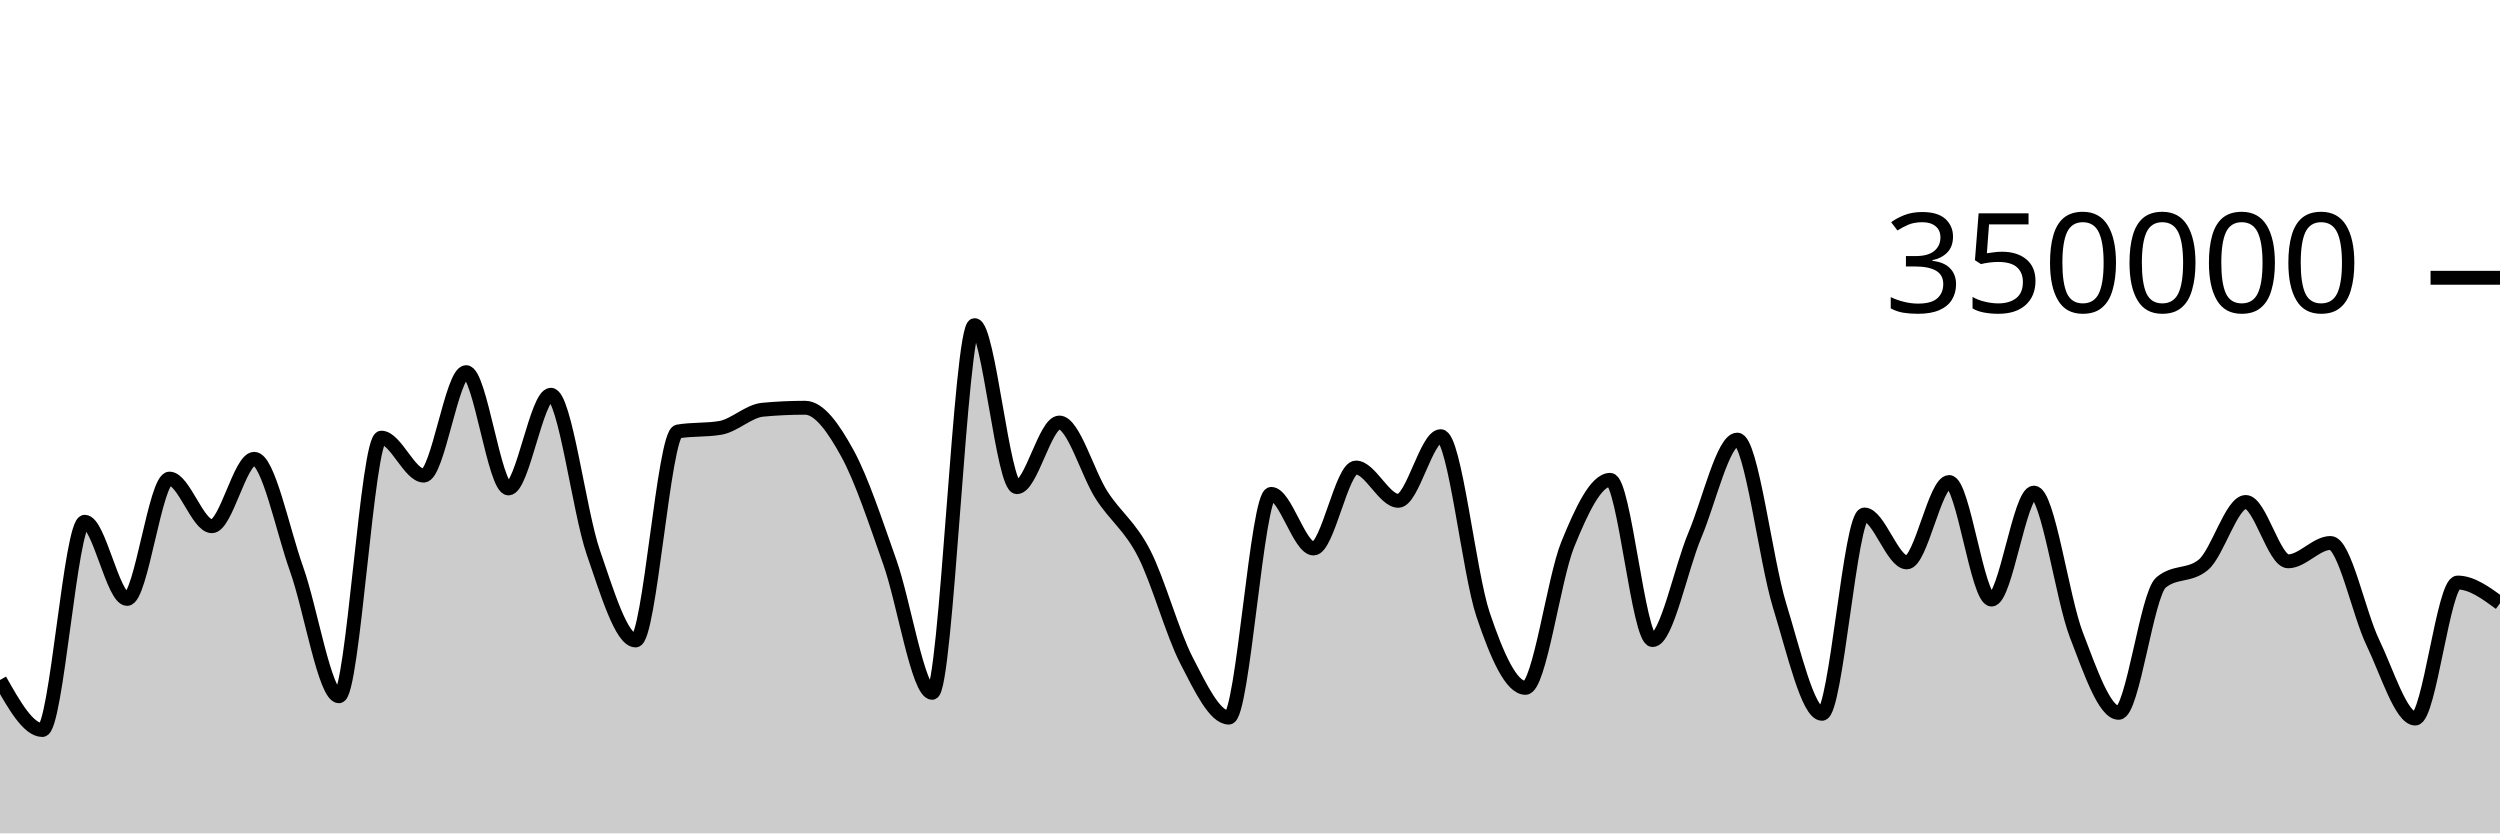
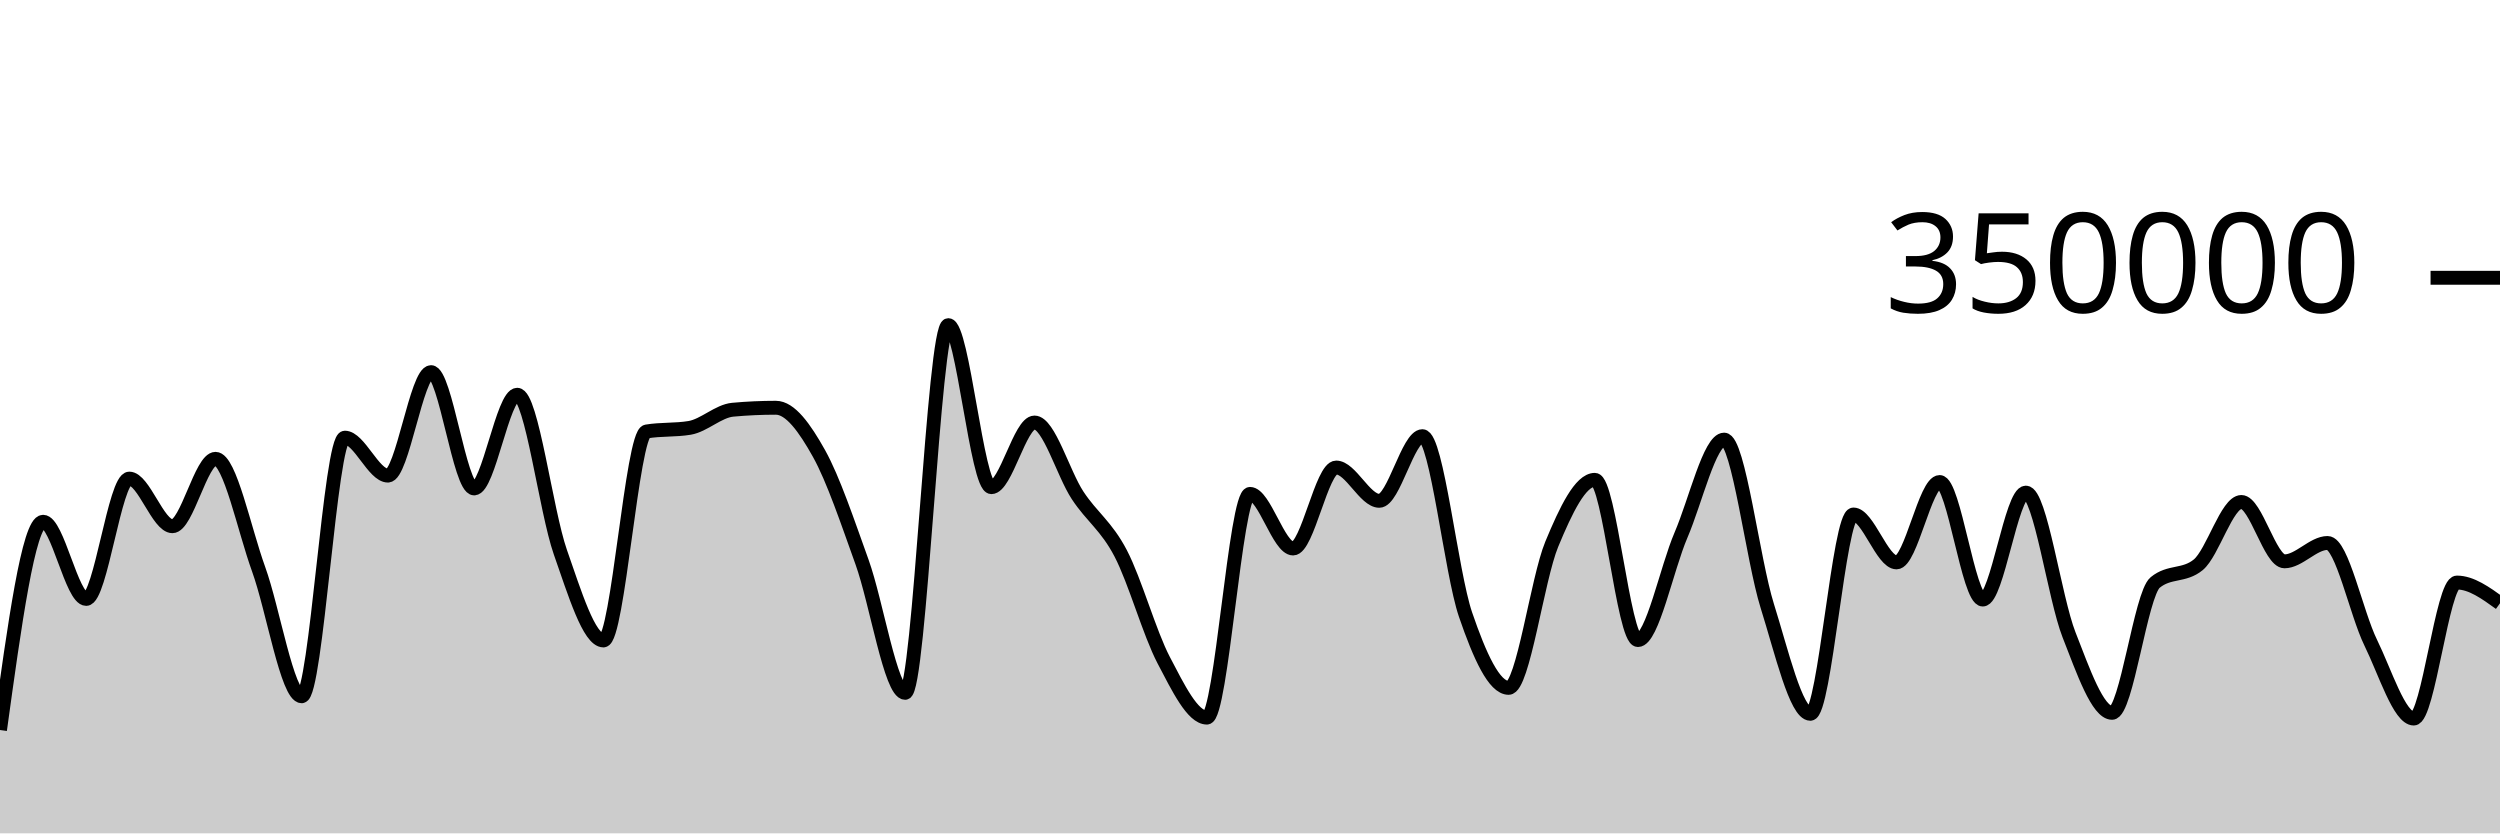
<svg xmlns="http://www.w3.org/2000/svg" viewBox="0 0 180 60">
  <g transform="translate(0,20)">
-     <path class="area" fill="rgba(0, 0, 0, 0.2)" d="M0,28.96C1.017,30.761,2.034,32.561,3.051,32.561C4.068,32.561,5.085,17.566,6.102,17.566C7.119,17.566,8.136,23.123,9.153,23.123C10.169,23.123,11.186,14.459,12.203,14.459C13.22,14.459,14.237,17.888,15.254,17.888C16.271,17.888,17.288,13.035,18.305,13.035C19.322,13.035,20.339,18.134,21.356,20.983C22.373,23.833,23.39,30.132,24.407,30.132C25.424,30.132,26.441,11.511,27.458,11.511C28.475,11.511,29.492,14.244,30.508,14.244C31.525,14.244,32.542,6.793,33.559,6.793C34.576,6.793,35.593,15.167,36.61,15.167C37.627,15.167,38.644,8.422,39.661,8.422C40.678,8.422,41.695,16.803,42.712,19.752C43.729,22.7,44.746,26.113,45.763,26.113C46.78,26.113,47.797,11.239,48.814,11.066C49.831,10.893,50.847,10.98,51.864,10.807C52.881,10.633,53.898,9.594,54.915,9.5C55.932,9.405,56.949,9.358,57.966,9.358C58.983,9.358,60,10.794,61.017,12.647C62.034,14.5,63.051,17.601,64.068,20.474C65.085,23.346,66.102,29.884,67.119,29.884C68.136,29.884,69.153,3.409,70.169,3.409C71.186,3.409,72.203,15.076,73.22,15.076C74.237,15.076,75.254,10.422,76.271,10.422C77.288,10.422,78.305,14.093,79.322,15.663C80.339,17.233,81.356,17.861,82.373,19.842C83.39,21.822,84.407,25.574,85.424,27.545C86.441,29.516,87.458,31.668,88.475,31.668C89.492,31.668,90.508,15.56,91.525,15.56C92.542,15.56,93.559,19.492,94.576,19.492C95.593,19.492,96.61,13.662,97.627,13.662C98.644,13.662,99.661,16.059,100.678,16.059C101.695,16.059,102.712,11.404,103.729,11.404C104.746,11.404,105.763,21.227,106.78,24.247C107.797,27.268,108.814,29.526,109.831,29.526C110.847,29.526,111.864,21.683,112.881,19.187C113.898,16.691,114.915,14.548,115.932,14.548C116.949,14.548,117.966,26.085,118.983,26.085C120,26.085,121.017,20.925,122.034,18.52C123.051,16.114,124.068,11.652,125.085,11.652C126.102,11.652,127.119,20.329,128.136,23.619C129.153,26.909,130.169,31.394,131.186,31.394C132.203,31.394,133.22,17.044,134.237,17.044C135.254,17.044,136.271,20.492,137.288,20.492C138.305,20.492,139.322,14.705,140.339,14.705C141.356,14.705,142.373,23.167,143.39,23.167C144.407,23.167,145.424,15.467,146.441,15.467C147.458,15.467,148.475,23.053,149.492,25.695C150.508,28.338,151.525,31.324,152.542,31.324C153.559,31.324,154.576,22.79,155.593,21.94C156.61,21.089,157.627,21.514,158.644,20.664C159.661,19.814,160.678,16.142,161.695,16.142C162.712,16.142,163.729,20.416,164.746,20.416C165.763,20.416,166.78,19.094,167.797,19.094C168.814,19.094,169.831,24.161,170.847,26.268C171.864,28.375,172.881,31.736,173.898,31.736C174.915,31.736,175.932,21.943,176.949,21.943C177.966,21.943,178.983,22.69,180,23.436L180,40C178.983,40,177.966,40,176.949,40C175.932,40,174.915,40,173.898,40C172.881,40,171.864,40,170.847,40C169.831,40,168.814,40,167.797,40C166.78,40,165.763,40,164.746,40C163.729,40,162.712,40,161.695,40C160.678,40,159.661,40,158.644,40C157.627,40,156.61,40,155.593,40C154.576,40,153.559,40,152.542,40C151.525,40,150.508,40,149.492,40C148.475,40,147.458,40,146.441,40C145.424,40,144.407,40,143.39,40C142.373,40,141.356,40,140.339,40C139.322,40,138.305,40,137.288,40C136.271,40,135.254,40,134.237,40C133.22,40,132.203,40,131.186,40C130.169,40,129.153,40,128.136,40C127.119,40,126.102,40,125.085,40C124.068,40,123.051,40,122.034,40C121.017,40,120,40,118.983,40C117.966,40,116.949,40,115.932,40C114.915,40,113.898,40,112.881,40C111.864,40,110.847,40,109.831,40C108.814,40,107.797,40,106.78,40C105.763,40,104.746,40,103.729,40C102.712,40,101.695,40,100.678,40C99.661,40,98.644,40,97.627,40C96.61,40,95.593,40,94.576,40C93.559,40,92.542,40,91.525,40C90.508,40,89.492,40,88.475,40C87.458,40,86.441,40,85.424,40C84.407,40,83.39,40,82.373,40C81.356,40,80.339,40,79.322,40C78.305,40,77.288,40,76.271,40C75.254,40,74.237,40,73.22,40C72.203,40,71.186,40,70.169,40C69.153,40,68.136,40,67.119,40C66.102,40,65.085,40,64.068,40C63.051,40,62.034,40,61.017,40C60,40,58.983,40,57.966,40C56.949,40,55.932,40,54.915,40C53.898,40,52.881,40,51.864,40C50.847,40,49.831,40,48.814,40C47.797,40,46.78,40,45.763,40C44.746,40,43.729,40,42.712,40C41.695,40,40.678,40,39.661,40C38.644,40,37.627,40,36.61,40C35.593,40,34.576,40,33.559,40C32.542,40,31.525,40,30.508,40C29.492,40,28.475,40,27.458,40C26.441,40,25.424,40,24.407,40C23.39,40,22.373,40,21.356,40C20.339,40,19.322,40,18.305,40C17.288,40,16.271,40,15.254,40C14.237,40,13.22,40,12.203,40C11.186,40,10.169,40,9.153,40C8.136,40,7.119,40,6.102,40C5.085,40,4.068,40,3.051,40C2.034,40,1.017,40,0,40Z" />
-     <path class="line" stroke="black" fill="none" d="M0,28.96C1.017,30.761,2.034,32.561,3.051,32.561C4.068,32.561,5.085,17.566,6.102,17.566C7.119,17.566,8.136,23.123,9.153,23.123C10.169,23.123,11.186,14.459,12.203,14.459C13.22,14.459,14.237,17.888,15.254,17.888C16.271,17.888,17.288,13.035,18.305,13.035C19.322,13.035,20.339,18.134,21.356,20.983C22.373,23.833,23.39,30.132,24.407,30.132C25.424,30.132,26.441,11.511,27.458,11.511C28.475,11.511,29.492,14.244,30.508,14.244C31.525,14.244,32.542,6.793,33.559,6.793C34.576,6.793,35.593,15.167,36.61,15.167C37.627,15.167,38.644,8.422,39.661,8.422C40.678,8.422,41.695,16.803,42.712,19.752C43.729,22.7,44.746,26.113,45.763,26.113C46.78,26.113,47.797,11.239,48.814,11.066C49.831,10.893,50.847,10.98,51.864,10.807C52.881,10.633,53.898,9.594,54.915,9.5C55.932,9.405,56.949,9.358,57.966,9.358C58.983,9.358,60,10.794,61.017,12.647C62.034,14.5,63.051,17.601,64.068,20.474C65.085,23.346,66.102,29.884,67.119,29.884C68.136,29.884,69.153,3.409,70.169,3.409C71.186,3.409,72.203,15.076,73.22,15.076C74.237,15.076,75.254,10.422,76.271,10.422C77.288,10.422,78.305,14.093,79.322,15.663C80.339,17.233,81.356,17.861,82.373,19.842C83.39,21.822,84.407,25.574,85.424,27.545C86.441,29.516,87.458,31.668,88.475,31.668C89.492,31.668,90.508,15.56,91.525,15.56C92.542,15.56,93.559,19.492,94.576,19.492C95.593,19.492,96.61,13.662,97.627,13.662C98.644,13.662,99.661,16.059,100.678,16.059C101.695,16.059,102.712,11.404,103.729,11.404C104.746,11.404,105.763,21.227,106.78,24.247C107.797,27.268,108.814,29.526,109.831,29.526C110.847,29.526,111.864,21.683,112.881,19.187C113.898,16.691,114.915,14.548,115.932,14.548C116.949,14.548,117.966,26.085,118.983,26.085C120,26.085,121.017,20.925,122.034,18.52C123.051,16.114,124.068,11.652,125.085,11.652C126.102,11.652,127.119,20.329,128.136,23.619C129.153,26.909,130.169,31.394,131.186,31.394C132.203,31.394,133.22,17.044,134.237,17.044C135.254,17.044,136.271,20.492,137.288,20.492C138.305,20.492,139.322,14.705,140.339,14.705C141.356,14.705,142.373,23.167,143.39,23.167C144.407,23.167,145.424,15.467,146.441,15.467C147.458,15.467,148.475,23.053,149.492,25.695C150.508,28.338,151.525,31.324,152.542,31.324C153.559,31.324,154.576,22.79,155.593,21.94C156.61,21.089,157.627,21.514,158.644,20.664C159.661,19.814,160.678,16.142,161.695,16.142C162.712,16.142,163.729,20.416,164.746,20.416C165.763,20.416,166.78,19.094,167.797,19.094C168.814,19.094,169.831,24.161,170.847,26.268C171.864,28.375,172.881,31.736,173.898,31.736C174.915,31.736,175.932,21.943,176.949,21.943C177.966,21.943,178.983,22.69,180,23.436" />
+     <path class="area" fill="rgba(0, 0, 0, 0.2)" d="M0,32.561C1.034,25.064,2.069,17.566,3.103,17.566C4.138,17.566,5.172,23.123,6.207,23.123C7.241,23.123,8.276,14.459,9.31,14.459C10.345,14.459,11.379,17.888,12.414,17.888C13.448,17.888,14.483,13.035,15.517,13.035C16.552,13.035,17.586,18.134,18.621,20.983C19.655,23.833,20.69,30.132,21.724,30.132C22.759,30.132,23.793,11.511,24.828,11.511C25.862,11.511,26.897,14.244,27.931,14.244C28.966,14.244,30,6.793,31.034,6.793C32.069,6.793,33.103,15.167,34.138,15.167C35.172,15.167,36.207,8.422,37.241,8.422C38.276,8.422,39.31,16.803,40.345,19.752C41.379,22.7,42.414,26.113,43.448,26.113C44.483,26.113,45.517,11.239,46.552,11.066C47.586,10.893,48.621,10.98,49.655,10.807C50.69,10.633,51.724,9.594,52.759,9.5C53.793,9.405,54.828,9.358,55.862,9.358C56.897,9.358,57.931,10.794,58.966,12.647C60,14.5,61.034,17.601,62.069,20.474C63.103,23.346,64.138,29.884,65.172,29.884C66.207,29.884,67.241,3.409,68.276,3.409C69.31,3.409,70.345,15.076,71.379,15.076C72.414,15.076,73.448,10.422,74.483,10.422C75.517,10.422,76.552,14.093,77.586,15.663C78.621,17.233,79.655,17.861,80.69,19.842C81.724,21.822,82.759,25.574,83.793,27.545C84.828,29.516,85.862,31.668,86.897,31.668C87.931,31.668,88.966,15.56,90,15.56C91.034,15.56,92.069,19.492,93.103,19.492C94.138,19.492,95.172,13.662,96.207,13.662C97.241,13.662,98.276,16.059,99.31,16.059C100.345,16.059,101.379,11.404,102.414,11.404C103.448,11.404,104.483,21.227,105.517,24.247C106.552,27.268,107.586,29.526,108.621,29.526C109.655,29.526,110.69,21.683,111.724,19.187C112.759,16.691,113.793,14.548,114.828,14.548C115.862,14.548,116.897,26.085,117.931,26.085C118.966,26.085,120,20.925,121.034,18.52C122.069,16.114,123.103,11.652,124.138,11.652C125.172,11.652,126.207,20.329,127.241,23.619C128.276,26.909,129.31,31.394,130.345,31.394C131.379,31.394,132.414,17.044,133.448,17.044C134.483,17.044,135.517,20.492,136.552,20.492C137.586,20.492,138.621,14.705,139.655,14.705C140.69,14.705,141.724,23.167,142.759,23.167C143.793,23.167,144.828,15.467,145.862,15.467C146.897,15.467,147.931,23.053,148.966,25.695C150,28.338,151.034,31.324,152.069,31.324C153.103,31.324,154.138,22.79,155.172,21.94C156.207,21.089,157.241,21.514,158.276,20.664C159.31,19.814,160.345,16.142,161.379,16.142C162.414,16.142,163.448,20.416,164.483,20.416C165.517,20.416,166.552,19.094,167.586,19.094C168.621,19.094,169.655,24.161,170.69,26.268C171.724,28.375,172.759,31.736,173.793,31.736C174.828,31.736,175.862,21.943,176.897,21.943C177.931,21.943,178.966,22.69,180,23.436L180,40C178.966,40,177.931,40,176.897,40C175.862,40,174.828,40,173.793,40C172.759,40,171.724,40,170.69,40C169.655,40,168.621,40,167.586,40C166.552,40,165.517,40,164.483,40C163.448,40,162.414,40,161.379,40C160.345,40,159.31,40,158.276,40C157.241,40,156.207,40,155.172,40C154.138,40,153.103,40,152.069,40C151.034,40,150,40,148.966,40C147.931,40,146.897,40,145.862,40C144.828,40,143.793,40,142.759,40C141.724,40,140.69,40,139.655,40C138.621,40,137.586,40,136.552,40C135.517,40,134.483,40,133.448,40C132.414,40,131.379,40,130.345,40C129.31,40,128.276,40,127.241,40C126.207,40,125.172,40,124.138,40C123.103,40,122.069,40,121.034,40C120,40,118.966,40,117.931,40C116.897,40,115.862,40,114.828,40C113.793,40,112.759,40,111.724,40C110.69,40,109.655,40,108.621,40C107.586,40,106.552,40,105.517,40C104.483,40,103.448,40,102.414,40C101.379,40,100.345,40,99.31,40C98.276,40,97.241,40,96.207,40C95.172,40,94.138,40,93.103,40C92.069,40,91.034,40,90,40C88.966,40,87.931,40,86.897,40C85.862,40,84.828,40,83.793,40C82.759,40,81.724,40,80.69,40C79.655,40,78.621,40,77.586,40C76.552,40,75.517,40,74.483,40C73.448,40,72.414,40,71.379,40C70.345,40,69.31,40,68.276,40C67.241,40,66.207,40,65.172,40C64.138,40,63.103,40,62.069,40C61.034,40,60,40,58.966,40C57.931,40,56.897,40,55.862,40C54.828,40,53.793,40,52.759,40C51.724,40,50.69,40,49.655,40C48.621,40,47.586,40,46.552,40C45.517,40,44.483,40,43.448,40C42.414,40,41.379,40,40.345,40C39.31,40,38.276,40,37.241,40C36.207,40,35.172,40,34.138,40C33.103,40,32.069,40,31.034,40C30,40,28.966,40,27.931,40C26.897,40,25.862,40,24.828,40C23.793,40,22.759,40,21.724,40C20.69,40,19.655,40,18.621,40C17.586,40,16.552,40,15.517,40C14.483,40,13.448,40,12.414,40C11.379,40,10.345,40,9.31,40C8.276,40,7.241,40,6.207,40C5.172,40,4.138,40,3.103,40C2.069,40,1.034,40,0,40Z" />
+     <path class="line" stroke="black" fill="none" d="M0,32.561C1.034,25.064,2.069,17.566,3.103,17.566C4.138,17.566,5.172,23.123,6.207,23.123C7.241,23.123,8.276,14.459,9.31,14.459C10.345,14.459,11.379,17.888,12.414,17.888C13.448,17.888,14.483,13.035,15.517,13.035C16.552,13.035,17.586,18.134,18.621,20.983C19.655,23.833,20.69,30.132,21.724,30.132C22.759,30.132,23.793,11.511,24.828,11.511C25.862,11.511,26.897,14.244,27.931,14.244C28.966,14.244,30,6.793,31.034,6.793C32.069,6.793,33.103,15.167,34.138,15.167C35.172,15.167,36.207,8.422,37.241,8.422C38.276,8.422,39.31,16.803,40.345,19.752C41.379,22.7,42.414,26.113,43.448,26.113C44.483,26.113,45.517,11.239,46.552,11.066C47.586,10.893,48.621,10.98,49.655,10.807C50.69,10.633,51.724,9.594,52.759,9.5C53.793,9.405,54.828,9.358,55.862,9.358C56.897,9.358,57.931,10.794,58.966,12.647C60,14.5,61.034,17.601,62.069,20.474C63.103,23.346,64.138,29.884,65.172,29.884C66.207,29.884,67.241,3.409,68.276,3.409C69.31,3.409,70.345,15.076,71.379,15.076C72.414,15.076,73.448,10.422,74.483,10.422C75.517,10.422,76.552,14.093,77.586,15.663C78.621,17.233,79.655,17.861,80.69,19.842C81.724,21.822,82.759,25.574,83.793,27.545C84.828,29.516,85.862,31.668,86.897,31.668C87.931,31.668,88.966,15.56,90,15.56C91.034,15.56,92.069,19.492,93.103,19.492C94.138,19.492,95.172,13.662,96.207,13.662C97.241,13.662,98.276,16.059,99.31,16.059C100.345,16.059,101.379,11.404,102.414,11.404C103.448,11.404,104.483,21.227,105.517,24.247C106.552,27.268,107.586,29.526,108.621,29.526C109.655,29.526,110.69,21.683,111.724,19.187C112.759,16.691,113.793,14.548,114.828,14.548C115.862,14.548,116.897,26.085,117.931,26.085C118.966,26.085,120,20.925,121.034,18.52C122.069,16.114,123.103,11.652,124.138,11.652C125.172,11.652,126.207,20.329,127.241,23.619C128.276,26.909,129.31,31.394,130.345,31.394C131.379,31.394,132.414,17.044,133.448,17.044C134.483,17.044,135.517,20.492,136.552,20.492C137.586,20.492,138.621,14.705,139.655,14.705C140.69,14.705,141.724,23.167,142.759,23.167C143.793,23.167,144.828,15.467,145.862,15.467C146.897,15.467,147.931,23.053,148.966,25.695C150,28.338,151.034,31.324,152.069,31.324C153.103,31.324,154.138,22.79,155.172,21.94C156.207,21.089,157.241,21.514,158.276,20.664C159.31,19.814,160.345,16.142,161.379,16.142C162.414,16.142,163.448,20.416,164.483,20.416C165.517,20.416,166.552,19.094,167.586,19.094C168.621,19.094,169.655,24.161,170.69,26.268C171.724,28.375,172.759,31.736,173.793,31.736C174.828,31.736,175.862,21.943,176.897,21.943C177.931,21.943,178.966,22.69,180,23.436" />
    <path class="axis-ceiling" stroke-width="1" stroke="black" fill="none" d="M175,0L180,0" />
    <text class="axis-ceiling-label" font-family="sans-serif" text-anchor="end" font-size="10px" x="170" y="2.5">350000</text>
  </g>
</svg>
